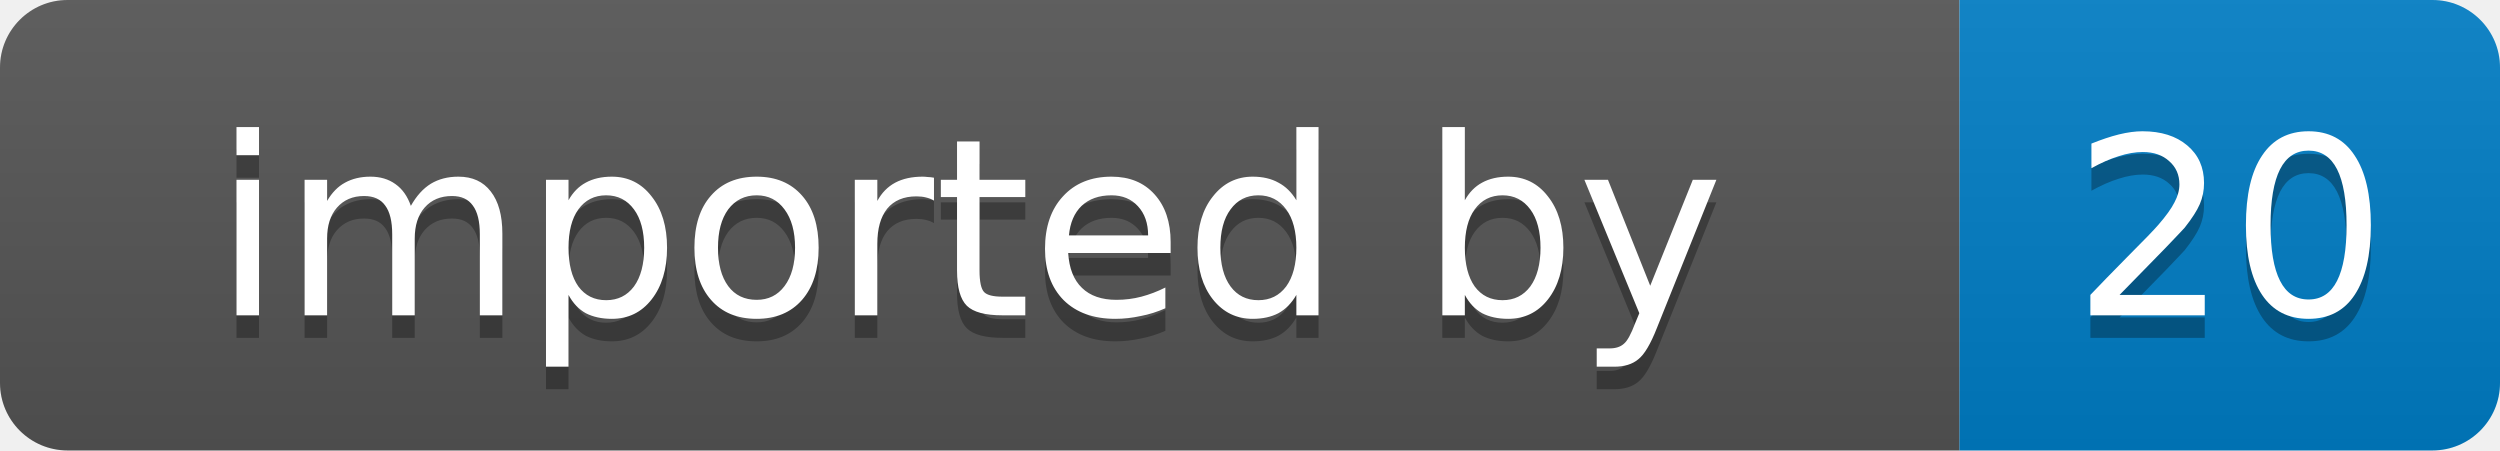
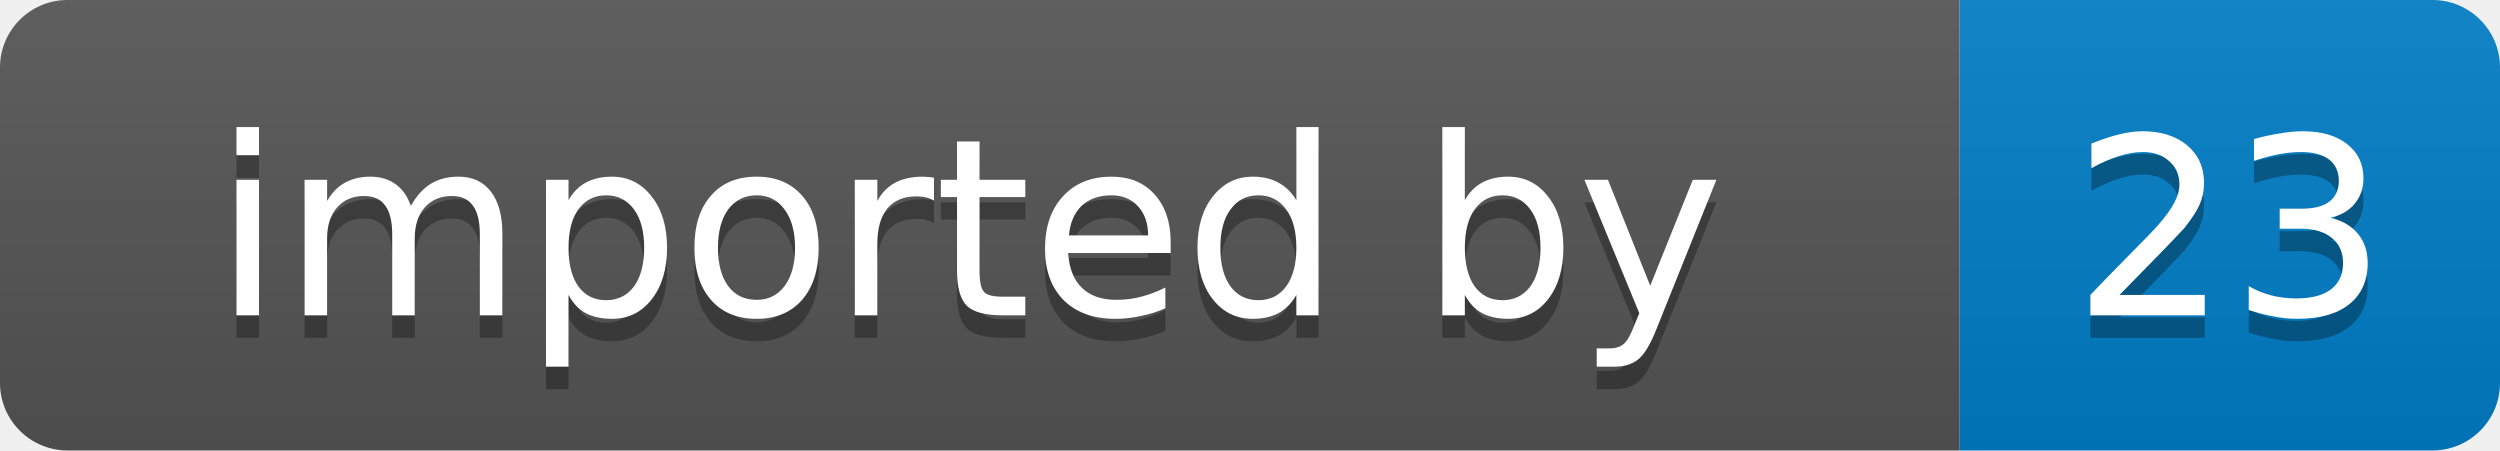
- <svg xmlns="http://www.w3.org/2000/svg" width="111" height="20" role="img" aria-label="imported by: 20">
+ <svg xmlns="http://www.w3.org/2000/svg" width="111" height="20" role="img" aria-label="imported by: 23">
  <linearGradient id="s" x2="0" y2="100%">
    <stop offset="0" stop-color="#bbb" stop-opacity=".1" />
    <stop offset="1" stop-opacity=".1" />
  </linearGradient>
  <clipPath id="r">
    <rect width="111" height="20" rx="3" fill="#fff" />
  </clipPath>
  <g clip-path="url(#r)">
    <rect width="87" height="20" fill="#555" />
    <rect x="87" width="24" height="20" fill="#007ec6" />
    <rect width="111" height="20" fill="url(#s)" />
  </g>
  <g fill="#fff" text-anchor="middle" font-family="Verdana,Geneva,DejaVu Sans,sans-serif" font-size="11">
    <text x="43" y="15" fill="#010101" fill-opacity=".3">imported by</text>
    <text x="43" y="14">imported by</text>
-     <text x="99" y="15" fill="#010101" fill-opacity=".3">20</text>
-     <text x="99" y="14">20</text>
+     <text x="99" y="15" fill="#010101" fill-opacity=".3">23</text>
+     <text x="99" y="14">23</text>
  </g>
</svg>
